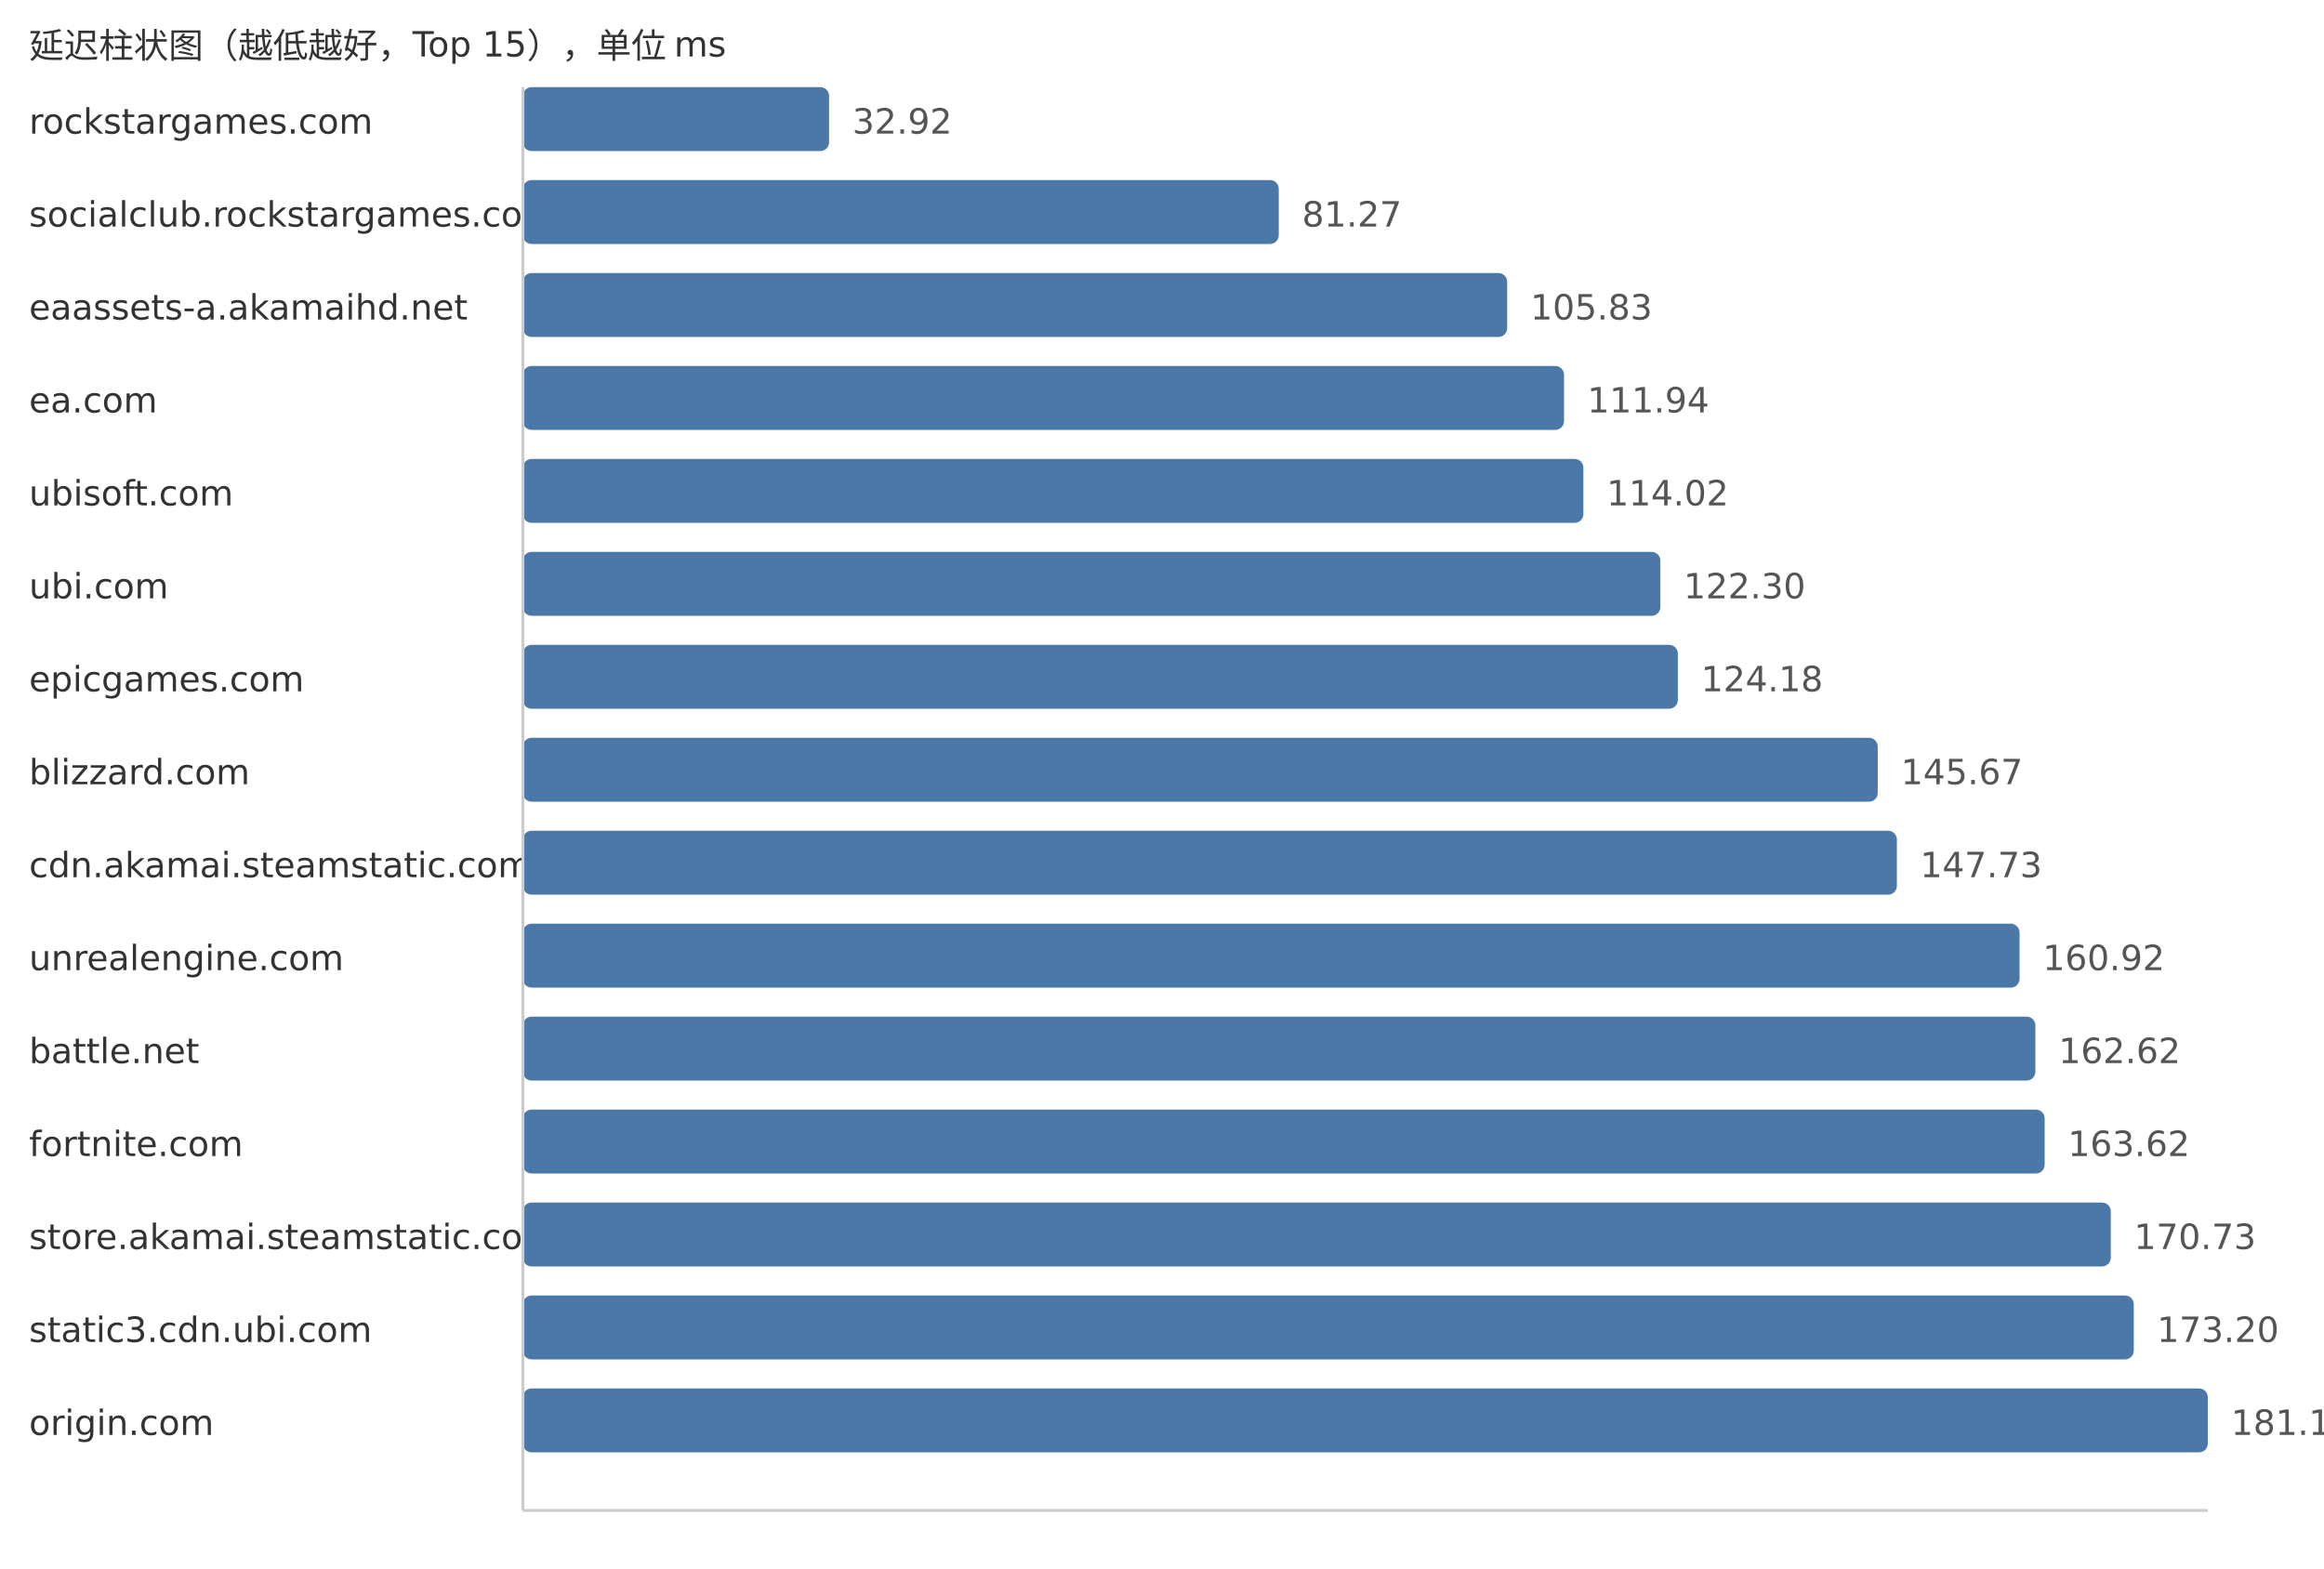
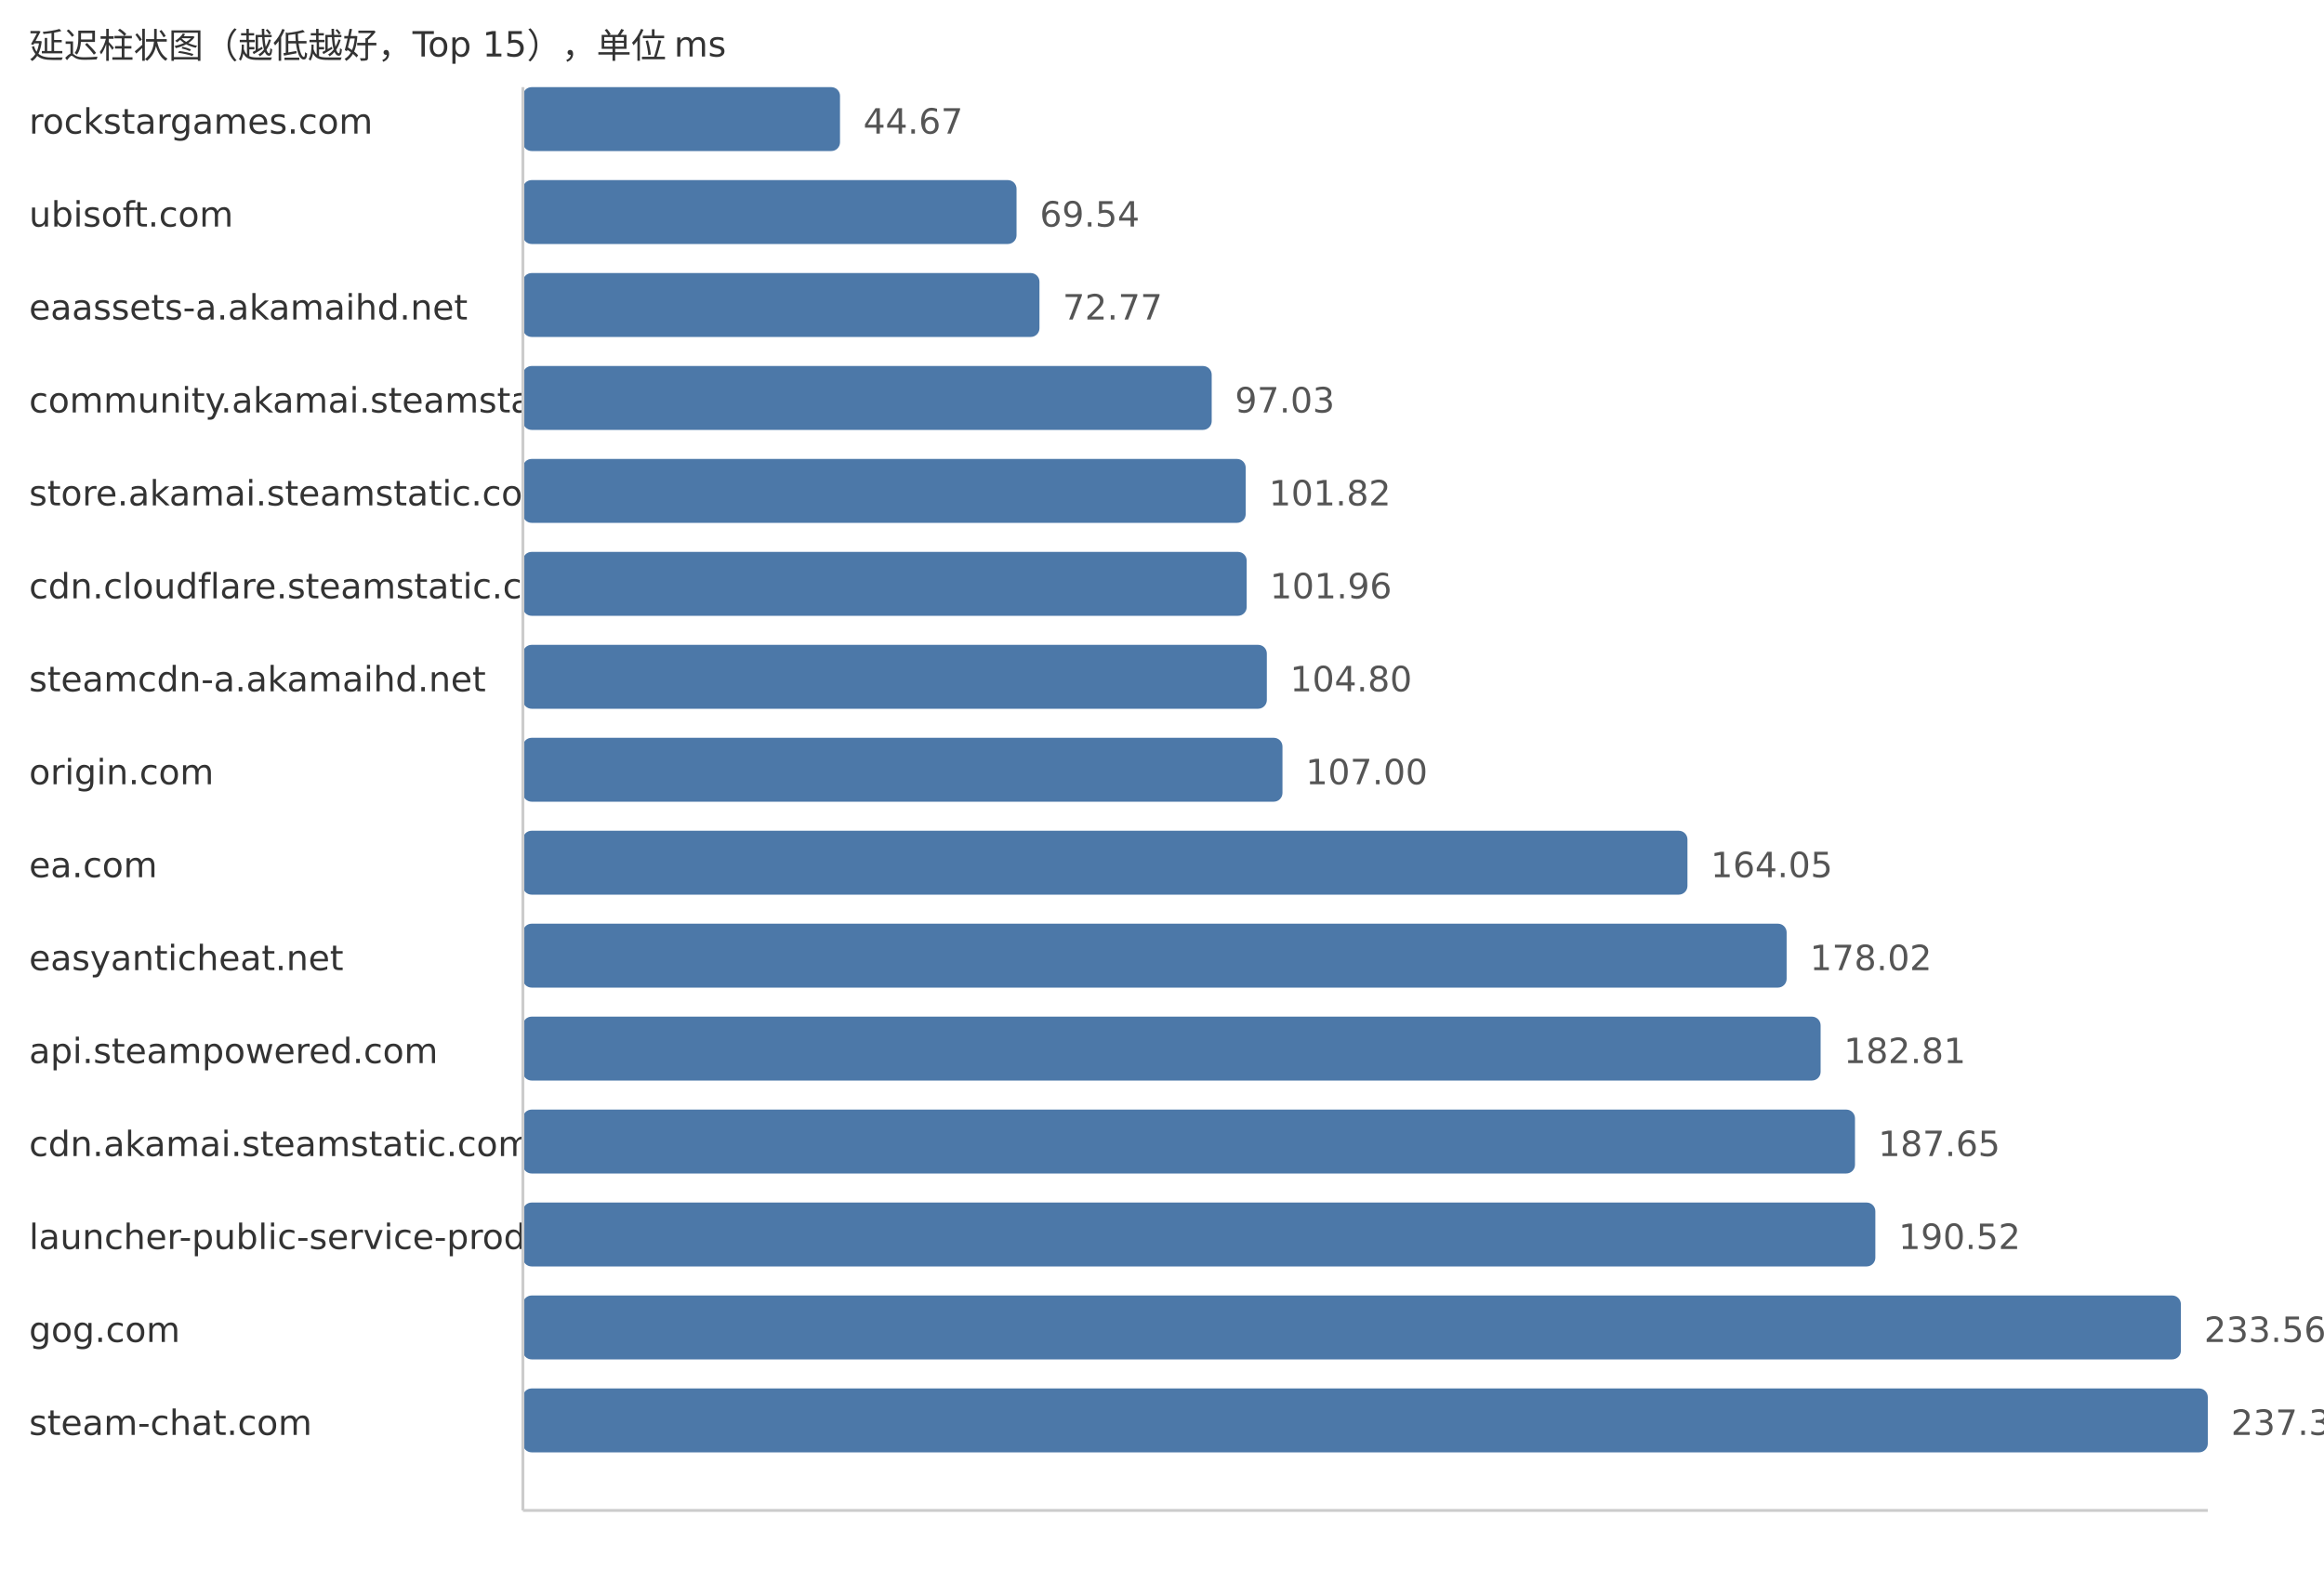
<svg xmlns="http://www.w3.org/2000/svg" width="800" height="540">
  <style> .label{font-family:DejaVu Sans,Verdana,Geneva,sans-serif;font-size:12px;fill:#333} .value{font-family:DejaVu Sans,Verdana,Geneva,sans-serif;font-size:12px;fill:#555} </style>
  <text x="10" y="20" class="label">延迟柱状图（越低越好，Top 15），单位 ms</text>
  <text x="10" y="46" class="label">rockstargames.com</text>
-   <rect x="180" y="30" width="105.4" height="22" fill="#4c78a8" rx="3" />
-   <text x="293.4" y="46" class="value">32.92</text>
-   <text x="10" y="78" class="label">socialclub.rockstargames.com</text>
-   <rect x="180" y="62" width="260.19" height="22" fill="#4c78a8" rx="3" />
-   <text x="448.19" y="78" class="value">81.27</text>
+   <rect x="180" y="30" width="109.16" height="22" fill="#4c78a8" rx="3" />
+   <text x="297.16" y="46" class="value">44.67</text>
+   <text x="10" y="78" class="label">ubisoft.com</text>
+   <rect x="180" y="62" width="169.93" height="22" fill="#4c78a8" rx="3" />
+   <text x="357.93" y="78" class="value">69.54</text>
  <text x="10" y="110" class="label">eaassets-a.akamaihd.net</text>
-   <rect x="180" y="94" width="338.82" height="22" fill="#4c78a8" rx="3" />
-   <text x="526.82" y="110" class="value">105.83</text>
-   <text x="10" y="142" class="label">ea.com</text>
-   <rect x="180" y="126" width="358.39" height="22" fill="#4c78a8" rx="3" />
-   <text x="546.39" y="142" class="value">111.94</text>
-   <text x="10" y="174" class="label">ubisoft.com</text>
-   <rect x="180" y="158" width="365.05" height="22" fill="#4c78a8" rx="3" />
-   <text x="553.05" y="174" class="value">114.02</text>
-   <text x="10" y="206" class="label">ubi.com</text>
-   <rect x="180" y="190" width="391.55" height="22" fill="#4c78a8" rx="3" />
-   <text x="579.55" y="206" class="value">122.30</text>
-   <text x="10" y="238" class="label">epicgames.com</text>
-   <rect x="180" y="222" width="397.57" height="22" fill="#4c78a8" rx="3" />
-   <text x="585.57" y="238" class="value">124.18</text>
-   <text x="10" y="270" class="label">blizzard.com</text>
-   <rect x="180" y="254" width="466.38" height="22" fill="#4c78a8" rx="3" />
-   <text x="654.38" y="270" class="value">145.67</text>
-   <text x="10" y="302" class="label">cdn.akamai.steamstatic.com</text>
-   <rect x="180" y="286" width="472.97" height="22" fill="#4c78a8" rx="3" />
-   <text x="660.97" y="302" class="value">147.73</text>
-   <text x="10" y="334" class="label">unrealengine.com</text>
-   <rect x="180" y="318" width="515.2" height="22" fill="#4c78a8" rx="3" />
-   <text x="703.2" y="334" class="value">160.92</text>
-   <text x="10" y="366" class="label">battle.net</text>
-   <rect x="180" y="350" width="520.64" height="22" fill="#4c78a8" rx="3" />
-   <text x="708.64" y="366" class="value">162.62</text>
-   <text x="10" y="398" class="label">fortnite.com</text>
-   <rect x="180" y="382" width="523.84" height="22" fill="#4c78a8" rx="3" />
-   <text x="711.84" y="398" class="value">163.62</text>
-   <text x="10" y="430" class="label">store.akamai.steamstatic.com</text>
-   <rect x="180" y="414" width="546.61" height="22" fill="#4c78a8" rx="3" />
-   <text x="734.61" y="430" class="value">170.73</text>
-   <text x="10" y="462" class="label">static3.cdn.ubi.com</text>
-   <rect x="180" y="446" width="554.52" height="22" fill="#4c78a8" rx="3" />
-   <text x="742.52" y="462" class="value">173.20</text>
-   <text x="10" y="494" class="label">origin.com</text>
+   <rect x="180" y="94" width="177.82" height="22" fill="#4c78a8" rx="3" />
+   <text x="365.82" y="110" class="value">72.77</text>
+   <text x="10" y="142" class="label">community.akamai.steamstatic.com</text>
+   <rect x="180" y="126" width="237.11" height="22" fill="#4c78a8" rx="3" />
+   <text x="425.11" y="142" class="value">97.03</text>
+   <text x="10" y="174" class="label">store.akamai.steamstatic.com</text>
+   <rect x="180" y="158" width="248.81" height="22" fill="#4c78a8" rx="3" />
+   <text x="436.81" y="174" class="value">101.82</text>
+   <text x="10" y="206" class="label">cdn.cloudflare.steamstatic.com</text>
+   <rect x="180" y="190" width="249.15" height="22" fill="#4c78a8" rx="3" />
+   <text x="437.15" y="206" class="value">101.96</text>
+   <text x="10" y="238" class="label">steamcdn-a.akamaihd.net</text>
+   <rect x="180" y="222" width="256.09" height="22" fill="#4c78a8" rx="3" />
+   <text x="444.09" y="238" class="value">104.80</text>
+   <text x="10" y="270" class="label">origin.com</text>
+   <rect x="180" y="254" width="261.47" height="22" fill="#4c78a8" rx="3" />
+   <text x="449.47" y="270" class="value">107.00</text>
+   <text x="10" y="302" class="label">ea.com</text>
+   <rect x="180" y="286" width="400.88" height="22" fill="#4c78a8" rx="3" />
+   <text x="588.88" y="302" class="value">164.05</text>
+   <text x="10" y="334" class="label">easyanticheat.net</text>
+   <rect x="180" y="318" width="435.02" height="22" fill="#4c78a8" rx="3" />
+   <text x="623.02" y="334" class="value">178.02</text>
+   <text x="10" y="366" class="label">api.steampowered.com</text>
+   <rect x="180" y="350" width="446.72" height="22" fill="#4c78a8" rx="3" />
+   <text x="634.72" y="366" class="value">182.81</text>
+   <text x="10" y="398" class="label">cdn.akamai.steamstatic.com</text>
+   <rect x="180" y="382" width="458.55" height="22" fill="#4c78a8" rx="3" />
+   <text x="646.55" y="398" class="value">187.65</text>
+   <text x="10" y="430" class="label">launcher-public-service-prod06.ol.epicgames.com</text>
+   <rect x="180" y="414" width="465.56" height="22" fill="#4c78a8" rx="3" />
+   <text x="653.56" y="430" class="value">190.52</text>
+   <text x="10" y="462" class="label">gog.com</text>
+   <rect x="180" y="446" width="570.74" height="22" fill="#4c78a8" rx="3" />
+   <text x="758.74" y="462" class="value">233.56</text>
+   <text x="10" y="494" class="label">steam-chat.com</text>
  <rect x="180" y="478" width="580.0" height="22" fill="#4c78a8" rx="3" />
-   <text x="768.0" y="494" class="value">181.16</text>
+   <text x="768.0" y="494" class="value">237.35</text>
  <line x1="180" y1="30" x2="180" y2="520" stroke="#ccc" />
  <line x1="180" y1="520" x2="760" y2="520" stroke="#ccc" />
</svg>
